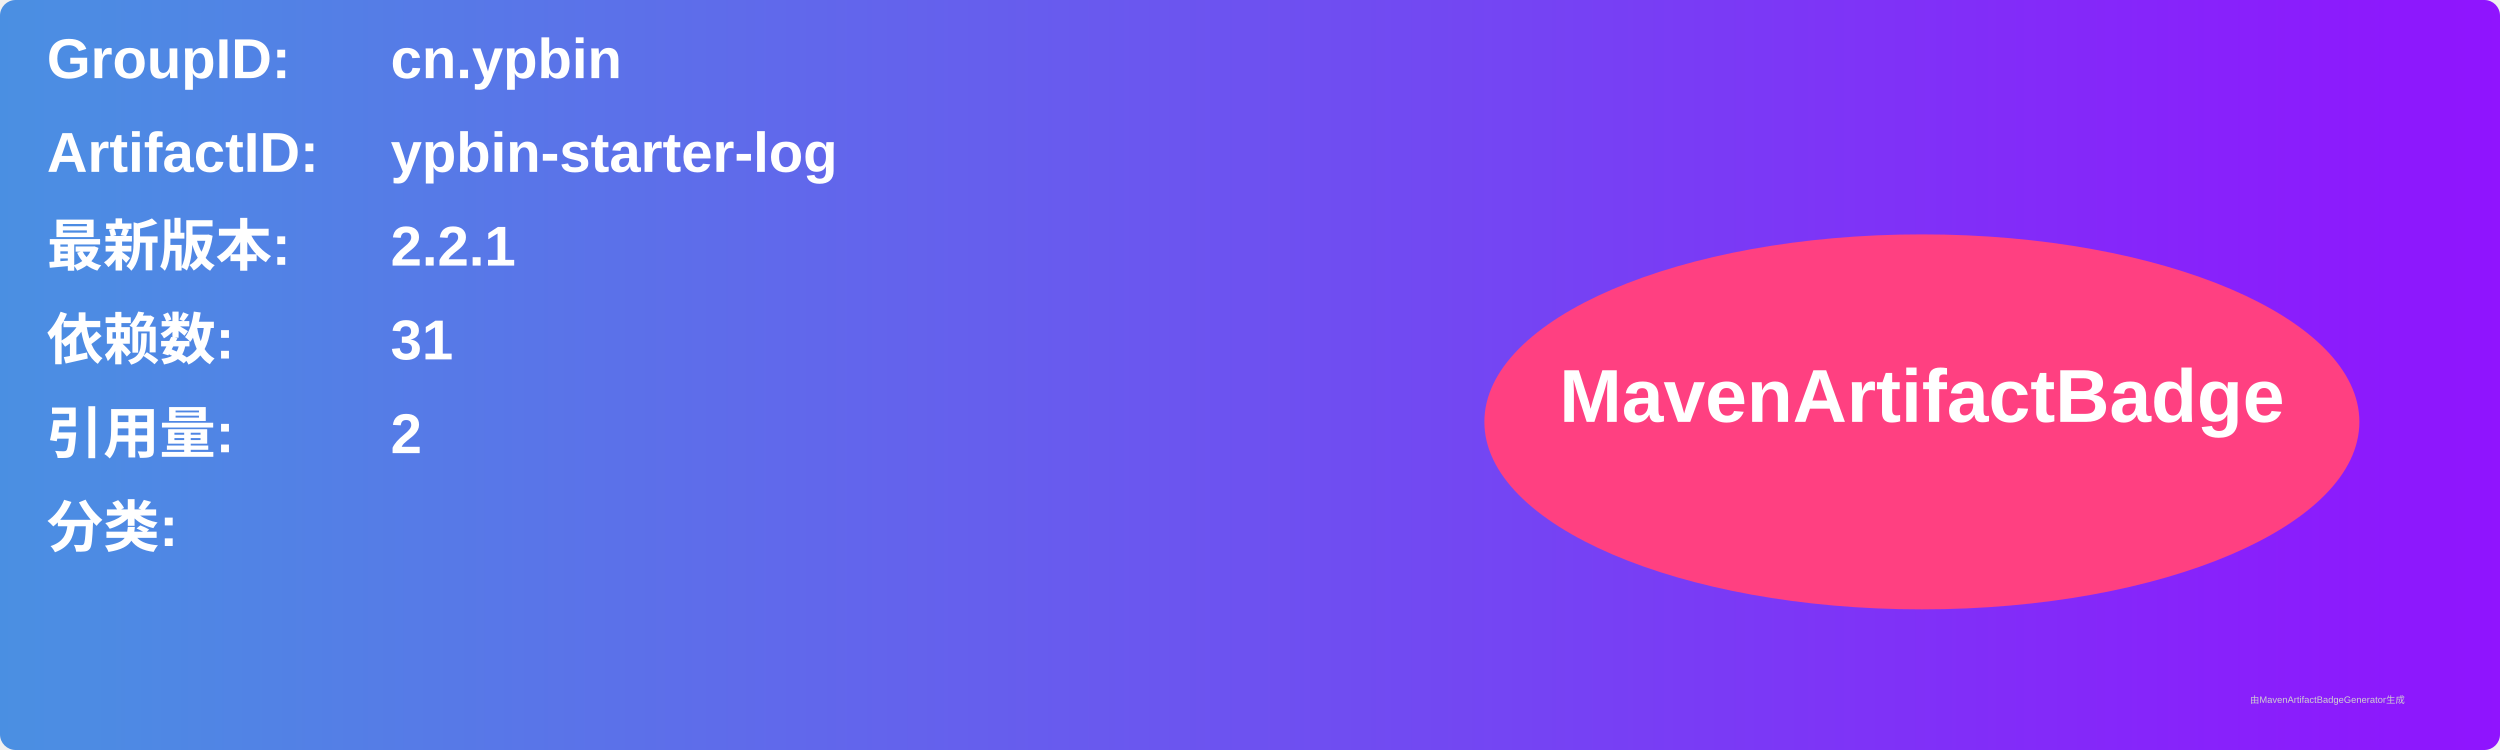
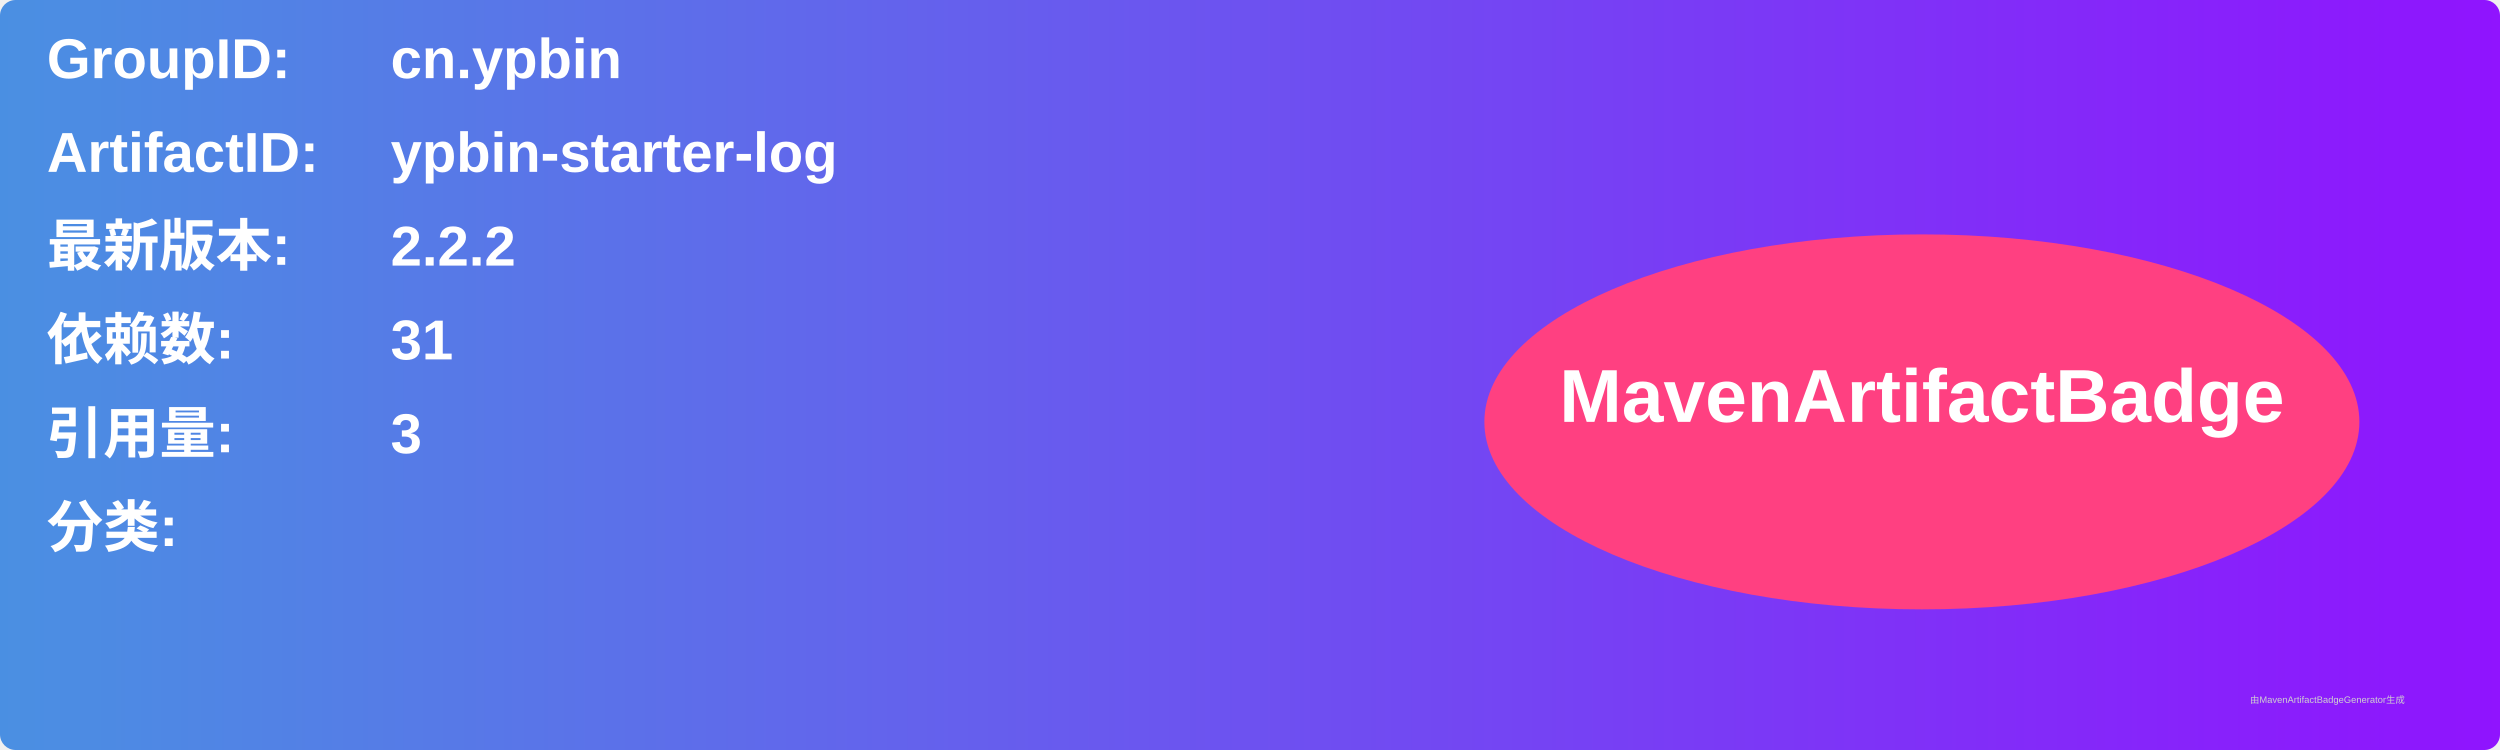
<svg xmlns="http://www.w3.org/2000/svg" width="800" height="240" viewBox="0 0 800 240">
  <linearGradient id="grad" x1="0%" y1="0%" x2="100%" y2="0%">
    <stop offset="0%" stop-color="#4a90e2" />
    <stop offset="100%" stop-color="#9013fe" />
  </linearGradient>
  <rect width="100%" height="100%" rx="5" ry="5" fill="url(#grad)" />
  <g transform="translate(15, 15)">
    <text x="0" y="10" font-family="Arial" font-size="18" fill="white" font-weight="bold" width="260">GroupID:</text>
    <text x="110" y="10" font-family="Arial" font-size="18" fill="white" font-weight="bold" width="460">cn.ypbin</text>
    <text x="0" y="40" font-family="Arial" font-size="18" fill="white" font-weight="bold" width="260">ArtifactID:</text>
    <text x="110" y="40" font-family="Arial" font-size="18" fill="white" font-weight="bold" width="460">ypbin-starter-log</text>
    <text x="0" y="70" font-family="Arial" font-size="18" fill="white" font-weight="bold">最新版本:</text>
    <text x="110" y="70" font-family="Arial" font-size="18" fill="white" font-weight="bold">
-       <tspan font-weight="bold">2.2.1</tspan>
+       <tspan font-weight="bold">2.2.2</tspan>
    </text>
    <text x="0" y="100" font-family="Arial" font-size="18" fill="white" font-weight="bold">依赖数: </text>
    <text x="110" y="100" font-family="Arial" font-size="18" fill="white">
      <tspan font-weight="bold">31</tspan>
    </text>
    <text x="0" y="130" font-family="Arial" font-size="18" fill="white" font-weight="bold">引用量: </text>
    <text x="110" y="130" font-family="Arial" font-size="18" fill="white">
-       <tspan font-weight="bold">2</tspan>
+       <tspan font-weight="bold">3</tspan>
    </text>
    <text x="0" y="160" font-family="Arial" font-size="18" fill="white" font-weight="bold">分类:</text>
    <text x="10" y="190" font-family="Arial" font-size="10" fill="white">
      <tspan font-weight="bold" />
    </text>
    <ellipse cx="600" cy="120" rx="140" ry="60" fill="#ff4081" />
    <text x="600" y="120" text-anchor="middle" font-family="Arial" font-size="24" fill="white" font-weight="bold">MavenArtifactBadge</text>
  </g>
  <text x="720" y="225" font-family="Arial" font-size="3" fill="#d0d0d0">由MavenArtifactBadgeGenerator生成</text>
</svg>
